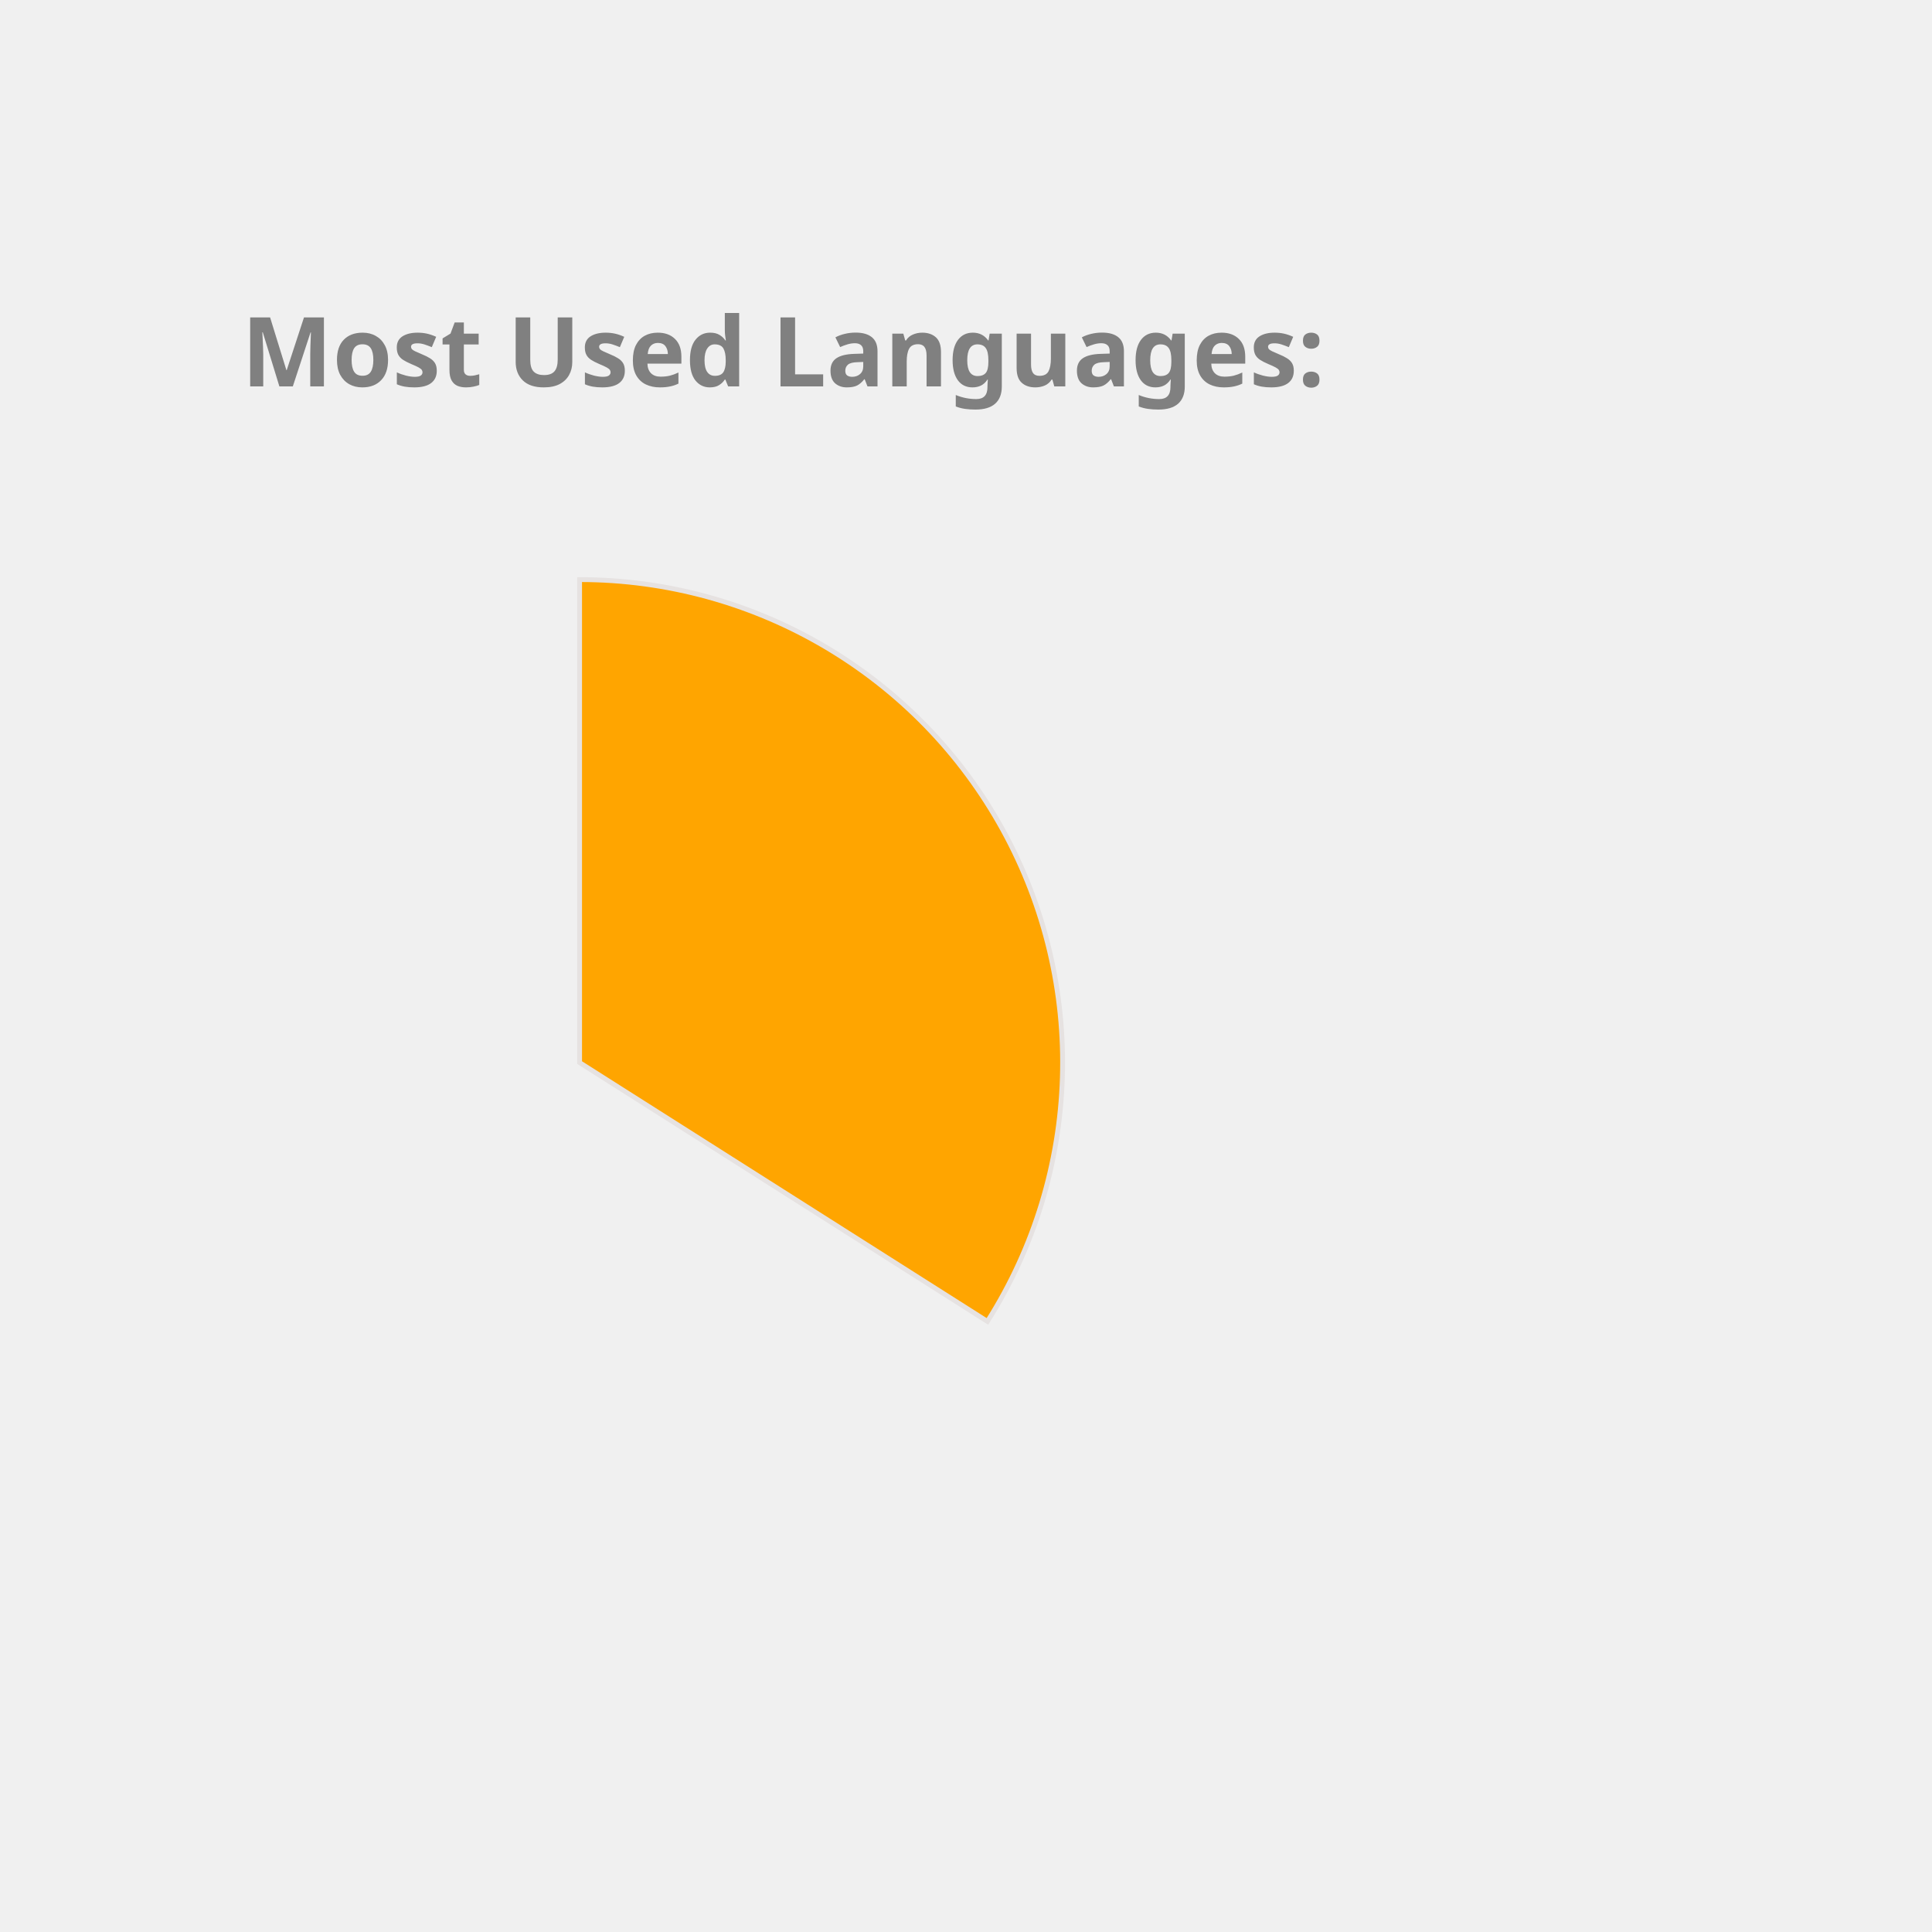
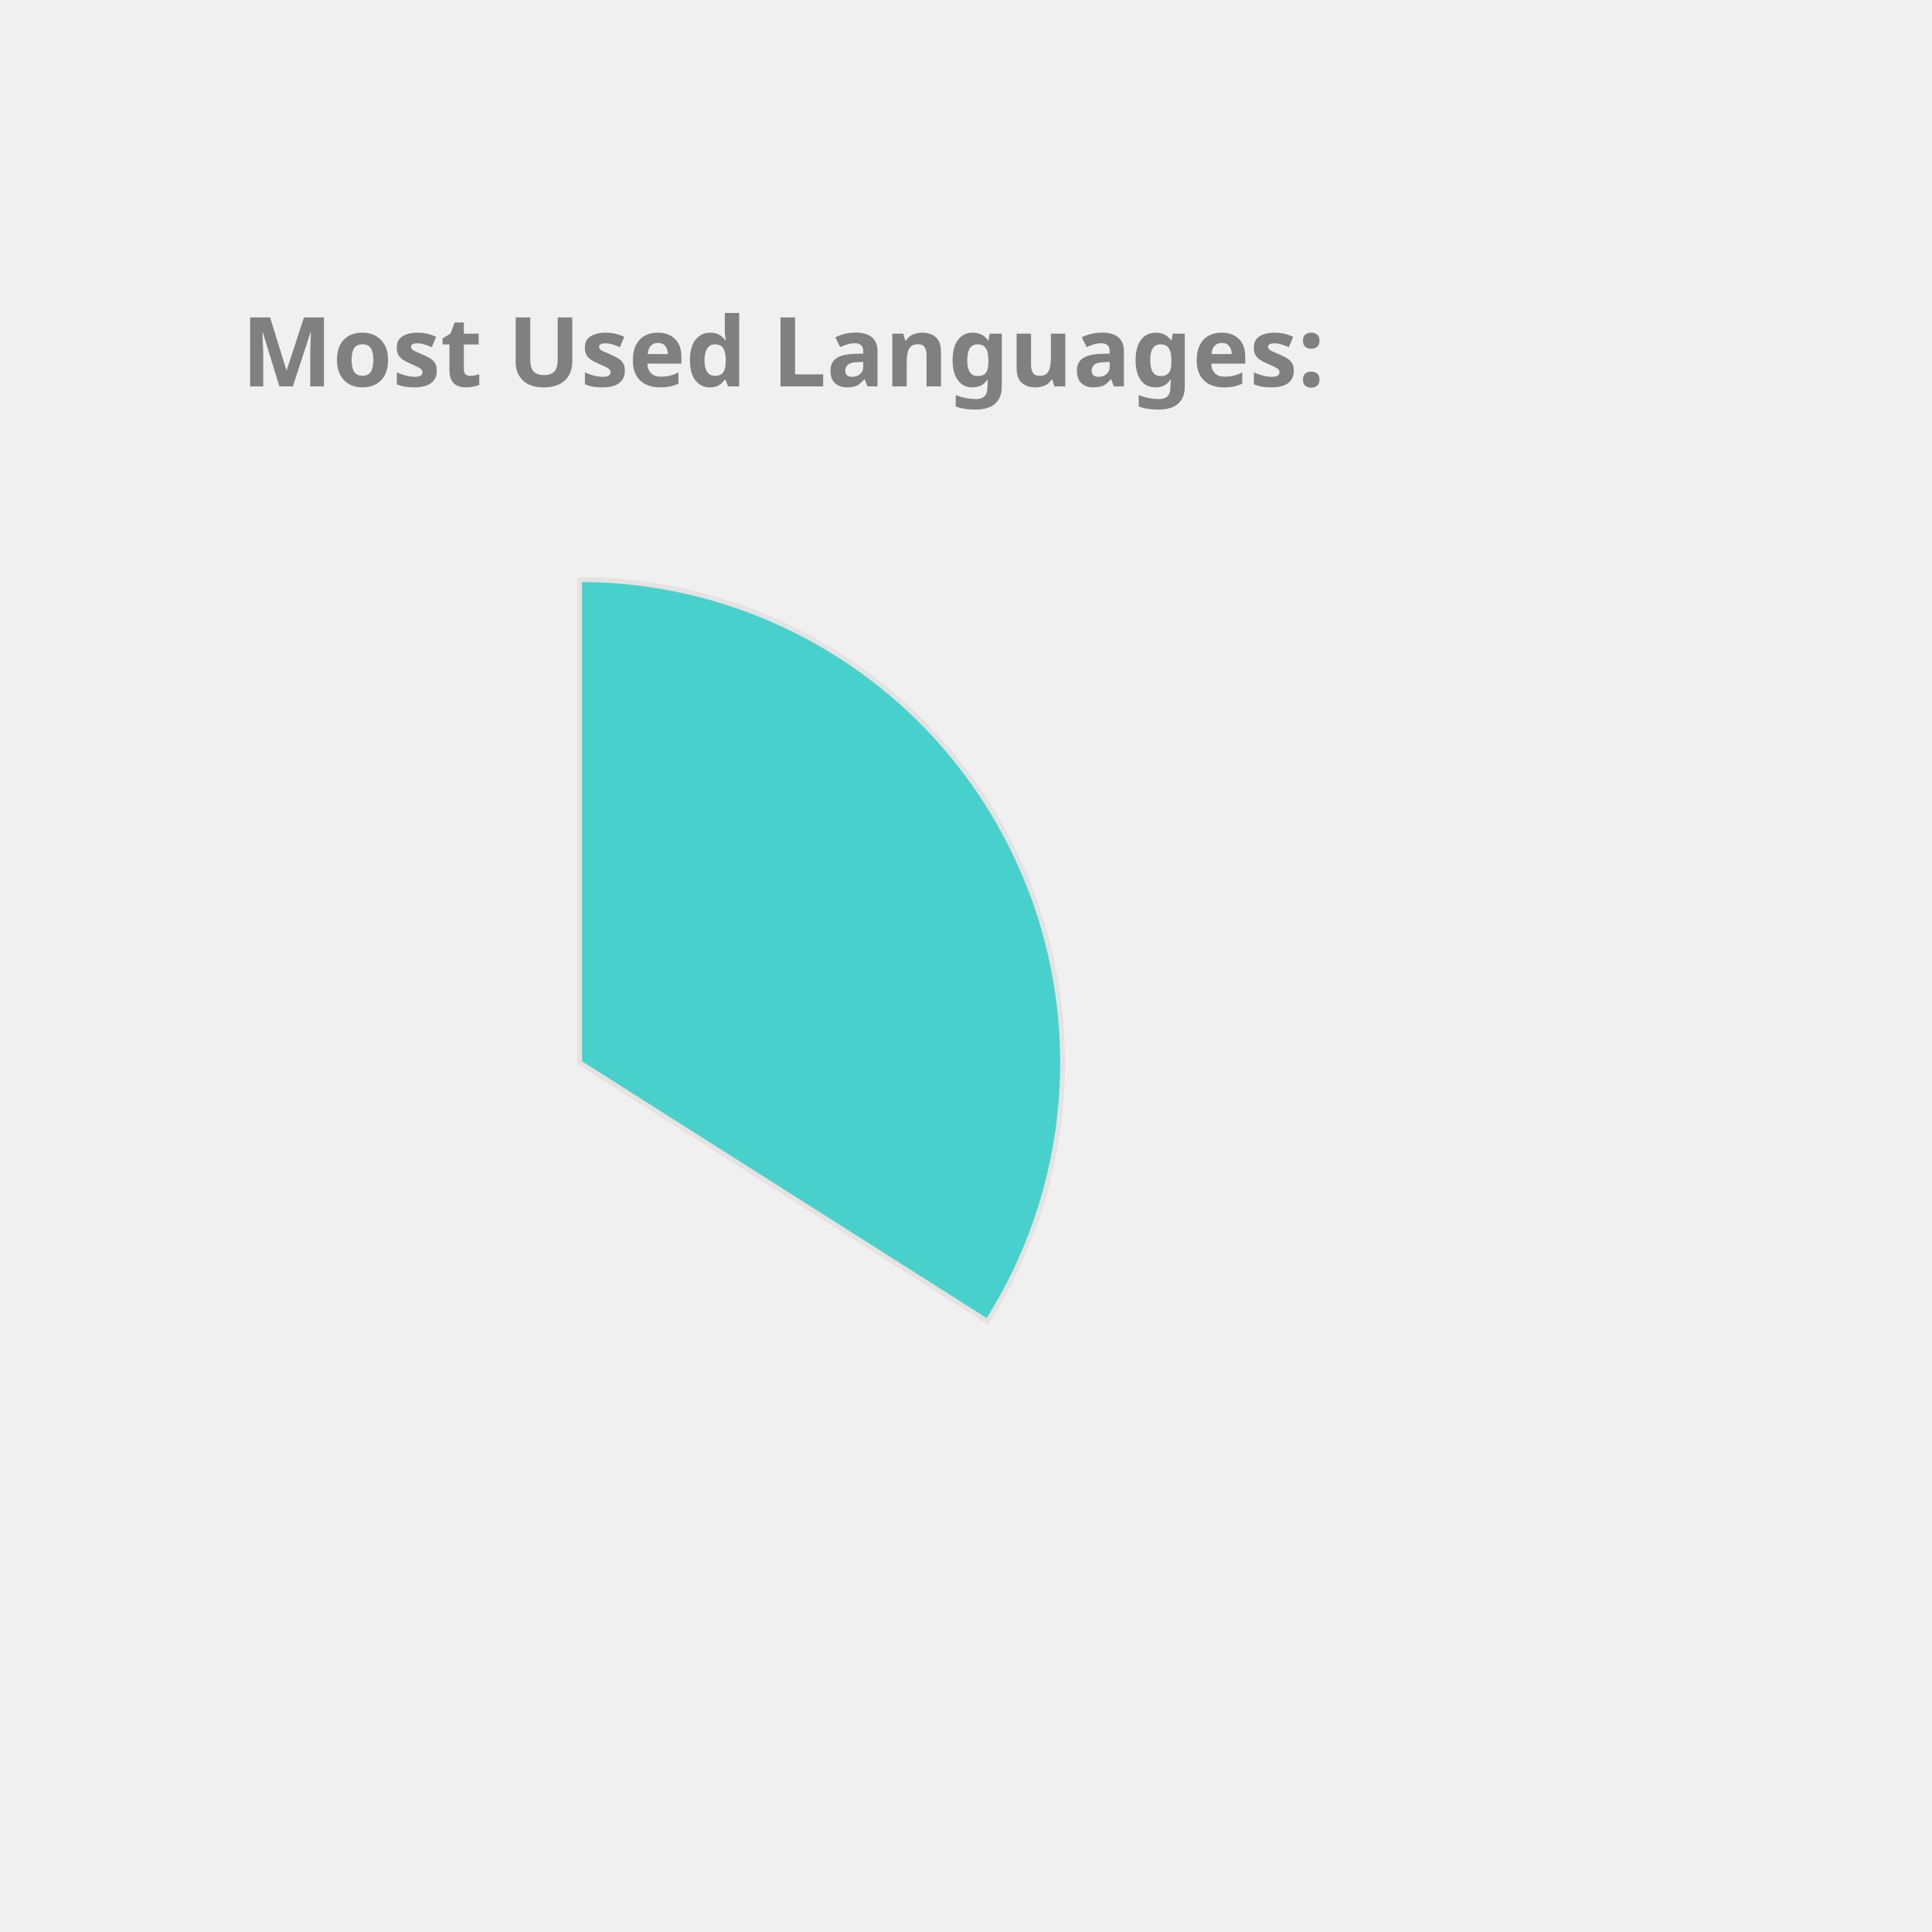
<svg xmlns="http://www.w3.org/2000/svg" height="350px" width="350px" viewBox="0 0 400 400">
  <style> 
        .label {
                font: bold 20px sans-serif;
                color: #404040;
                -webkit-text-stroke: 1px white;
        }

        path {
                stroke: #E6E2E1;
                stroke-width: 1px;
                transform: translate(60px, 100px);
        }

        .path_1 {
                animation: fadeIn 5s linear forwards;
        }

        .path_2 {
                transform: scale(0);
                animation: fadeIn 5s linear forwards 5s;
        }


        
        .path_3 {
                transform: scale(0);
                animation: fadeIn 5s linear forwards 10s;
        }


        .path_4 {
                transform: scale(0);
                animation: fadeIn 5s linear forwards 15s;
        }

        .path_5 {
                transform: scale(0);
                animation: fadeIn 5s linear forwards 20s;
        }

        .path_6 {
                transform: scale(0);
                animation: fadeIn 5s linear forwards 25s;
        }

        .path_7 {
                transform: scale(0);
                animation: fadeIn 5s linear forwards 30s;
        }

        .path_8 {
                transform: scale(0);
                animation: fadeIn 5s linear forwards 35s;
        }

        .path_9 {
                transform: scale(0);
                animation: fadeIn 5s linear forwards 40s;
        }

        .path_10 {
                transform: scale(0);
                animation: fadeIn 5s linear forwards 45s;
        }

        @keyframes fadeIn {
                0% {                        
                        transform: translate(250px, 300px) rotate(0deg) scale(0);
                        
                }
                50% {
                        transform: translate(150px, 220px) rotate(180deg) scale(0.5);
                        
                }
                
                100% {
                        transform: translate(60px, 120px) rotate(360deg) scale(1);
                        
                }
        }
        .txt_1 {
                opacity: 0;
                animation: txtShow 5s linear forwards 0s;
        }

        .txt_2 {
                opacity: 0;
                animation: txtShow 5s linear forwards 5s;
        }

        .txt_3 {
                opacity: 0;
                animation: txtShow 5s linear forwards 10s;
        }

        .txt_4 {
                opacity: 0;
                animation: txtShow 5s linear forwards 15s;
        }

        .txt_5 {
                opacity: 0;
                animation: txtShow 5s linear forwards 20s;
        }

        .txt_6 {
                opacity: 0;
                animation: txtShow 5s linear forwards 25s;
        }

        .txt_7 {
                opacity: 0;
                animation: txtShow 5s linear forwards 30s;
        }

        .txt_8 {
                opacity: 0;
                animation: txtShow 5s linear forwards 35s;
        }

        .txt_9 {
                opacity: 0;
                animation: txtShow 5s linear forwards 40s;
        }

        .txt_10 {
                opacity: 0;
                animation: txtShow 5s linear forwards 45s;
        }

        @keyframes txtShow {
                0% {                        
                        opacity: 0;
                        transform: translate(0px, 0px) scale(0);
                }
                100% {
                        opacity: 1;
                        transform: translate(0px, 0px) scale(1);
                        
                }
        }
</style>
-   <path class="path_1" d="M 60,120 L 60,20 A 100,100 0 0 1 144.433,173.583 Z" fill="Orange" stroke="#fff" stroke-width="2" />
-   <text class="txt_1" x="260" y="150" fill="Orange" stroke="Orange" stroke-width="1">JavaScript</text>
-   <path class="path_2" d="M 60,120 L 144.433,173.583 A 100,100 0 0 1 -10.265,191.154 Z" fill="MediumAquaMarine" stroke="#fff" stroke-width="2" />
-   <text class="txt_2" x="260" y="170" fill="MediumAquaMarine" stroke="MediumAquaMarine" stroke-width="1">C++</text>
-   <path class="path_3" d="M 60,120 L -10.265,191.154 A 100,100 0 0 1 -16.244,55.294 Z" fill="Coral" stroke="#fff" stroke-width="2" />
-   <text class="txt_3" x="260" y="190" fill="Coral" stroke="Coral" stroke-width="1">Java</text>
-   <path class="path_4" d="M 60,120 L -16.244,55.294 A 100,100 0 0 1 53.094,20.239 Z" fill="Tomato" stroke="#fff" stroke-width="2" />
-   <text class="txt_4" x="260" y="210" fill="Tomato" stroke="Tomato" stroke-width="1">HTML</text>
-   <path class="path_5" d="M 60,120 L 53.094,20.239 A 100,100 0 0 1 60,20 Z" fill="Chocolate" stroke="#fff" stroke-width="2" />
-   <text class="txt_5" x="260" y="230" fill="Chocolate" stroke="Chocolate" stroke-width="1">CSS</text>
+   <path class="path_1" d="M 60,120 L 60,20 A 100,100 0 0 1 144.433,173.583 Z" fill="MediumTurquoise" stroke="#fff" stroke-width="2" />
+   <text class="txt_1" x="260" y="150" fill="MediumTurquoise" stroke="MediumTurquoise" stroke-width="1">JavaScript</text>
+   <path class="path_2" d="M 60,120 L 144.433,173.583 A 100,100 0 0 1 -10.265,191.154 Z" fill="IndianRed" stroke="#fff" stroke-width="2" />
+   <text class="txt_2" x="260" y="170" fill="IndianRed" stroke="IndianRed" stroke-width="1">C++</text>
+   <path class="path_3" d="M 60,120 L -10.265,191.154 A 100,100 0 0 1 -16.244,55.294 Z" fill="Orchid" stroke="#fff" stroke-width="2" />
+   <text class="txt_3" x="260" y="190" fill="Orchid" stroke="Orchid" stroke-width="1">Java</text>
+   <path class="path_4" d="M 60,120 L -16.244,55.294 A 100,100 0 0 1 53.094,20.239 Z" fill="Chocolate" stroke="#fff" stroke-width="2" />
+   <text class="txt_4" x="260" y="210" fill="Chocolate" stroke="Chocolate" stroke-width="1">HTML</text>
+   <path class="path_5" d="M 60,120 L 53.094,20.239 A 100,100 0 0 1 60,20 Z" fill="MediumSlateBlue" stroke="#fff" stroke-width="2" />
+   <text class="txt_5" x="260" y="230" fill="MediumSlateBlue" stroke="MediumSlateBlue" stroke-width="1">CSS</text>
  <g class="label">
    <text x="50" y="80" fill="grey">Most Used Languages:</text>
  </g>
</svg>
